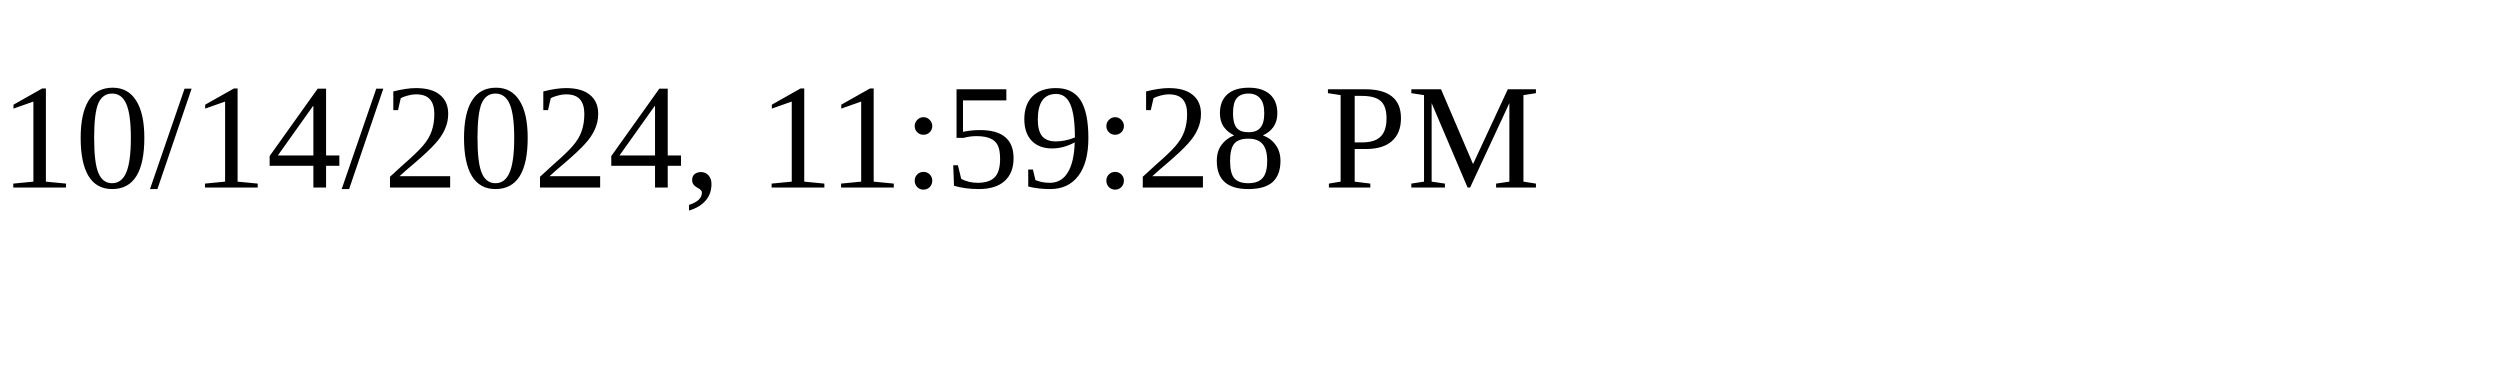
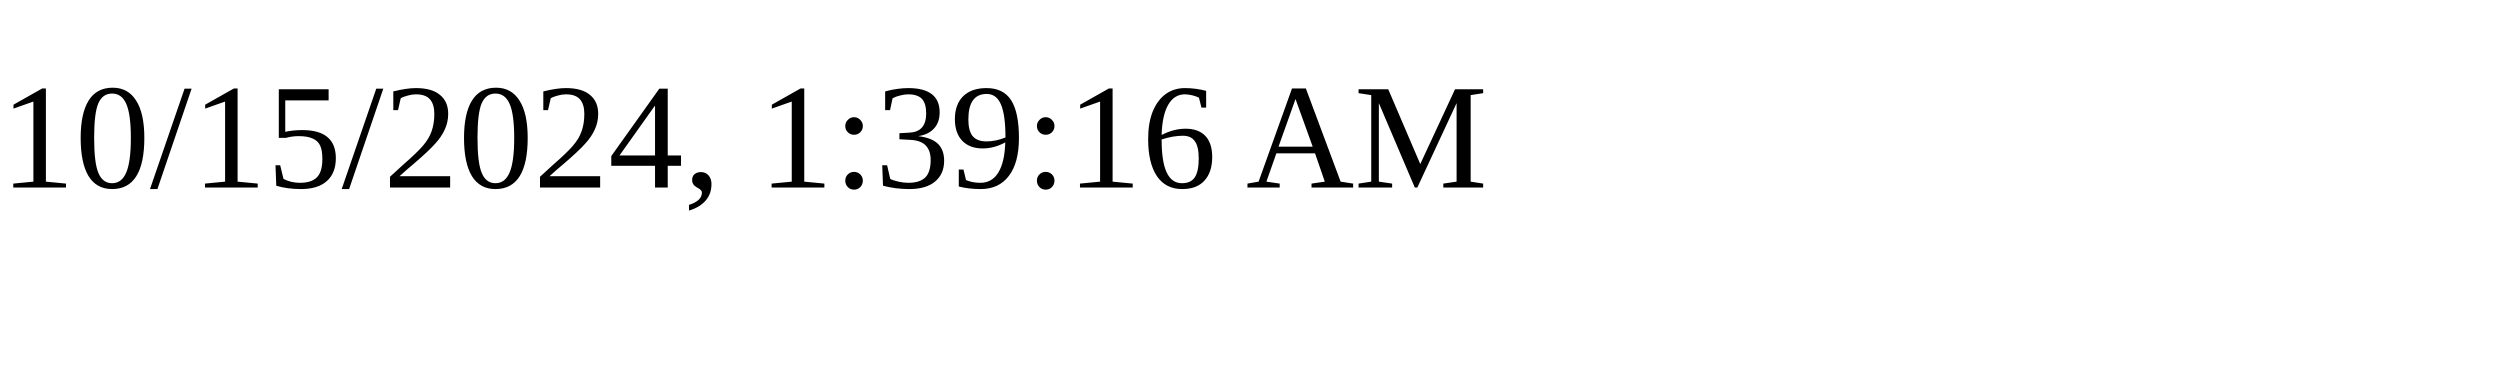
<svg xmlns="http://www.w3.org/2000/svg" height="30" width="200">
-   <text x="0" y="15">10/14/2024, 11:59:28 PM</text>
+   <text x="0" y="15">10/15/2024, 1:39:16 AM</text>
</svg>
